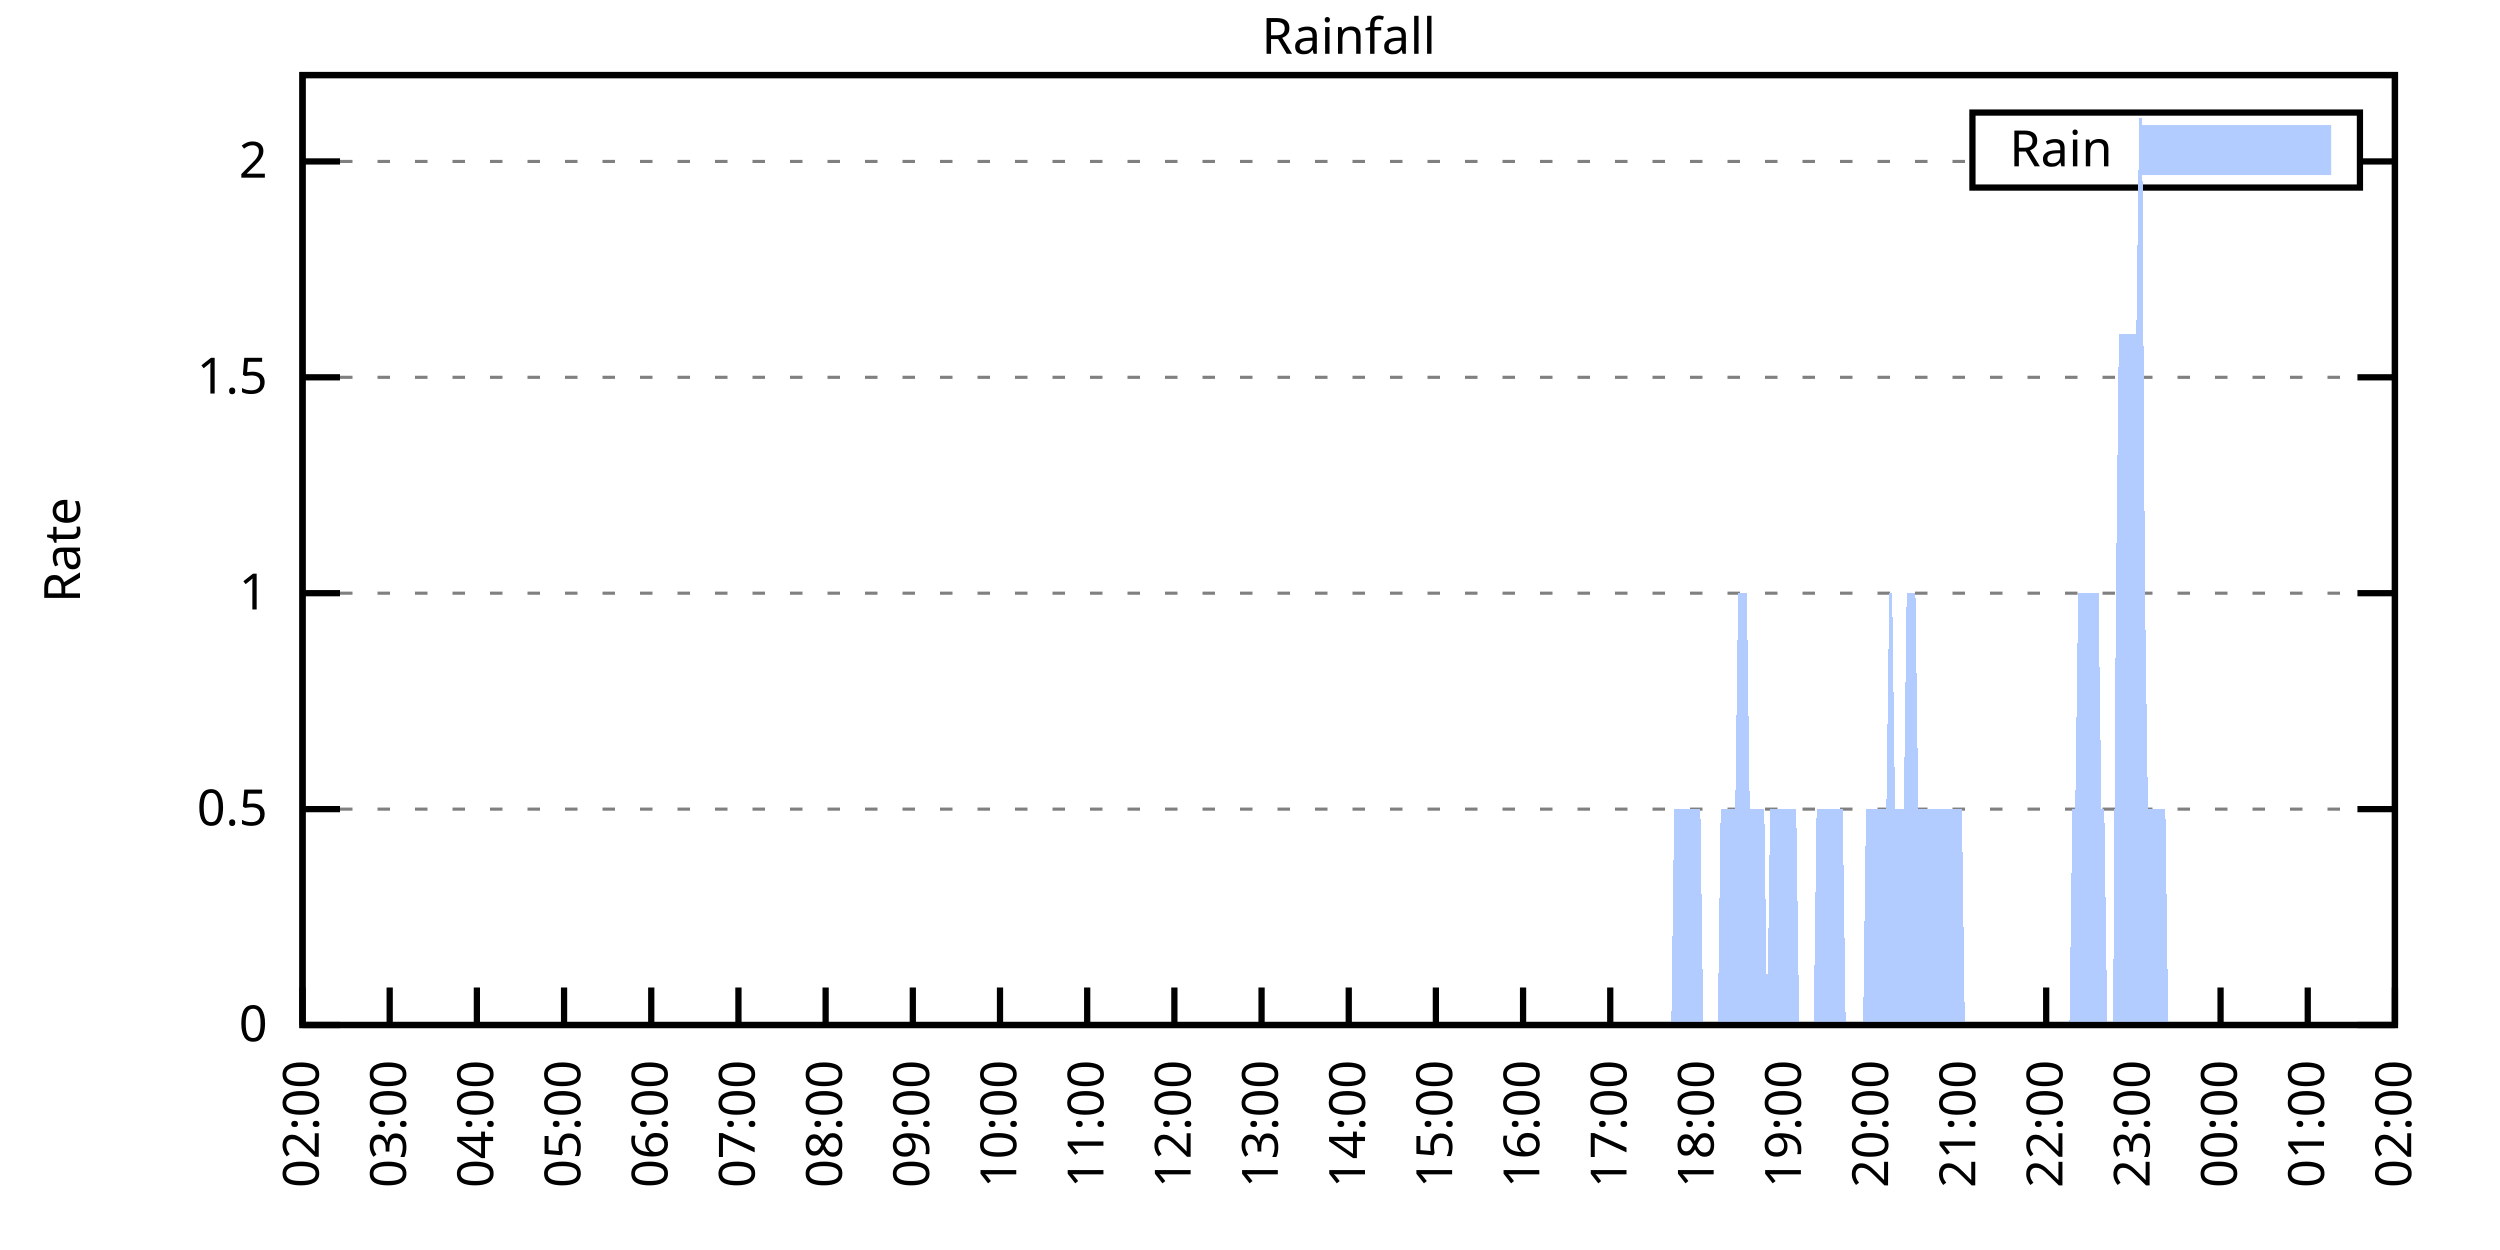
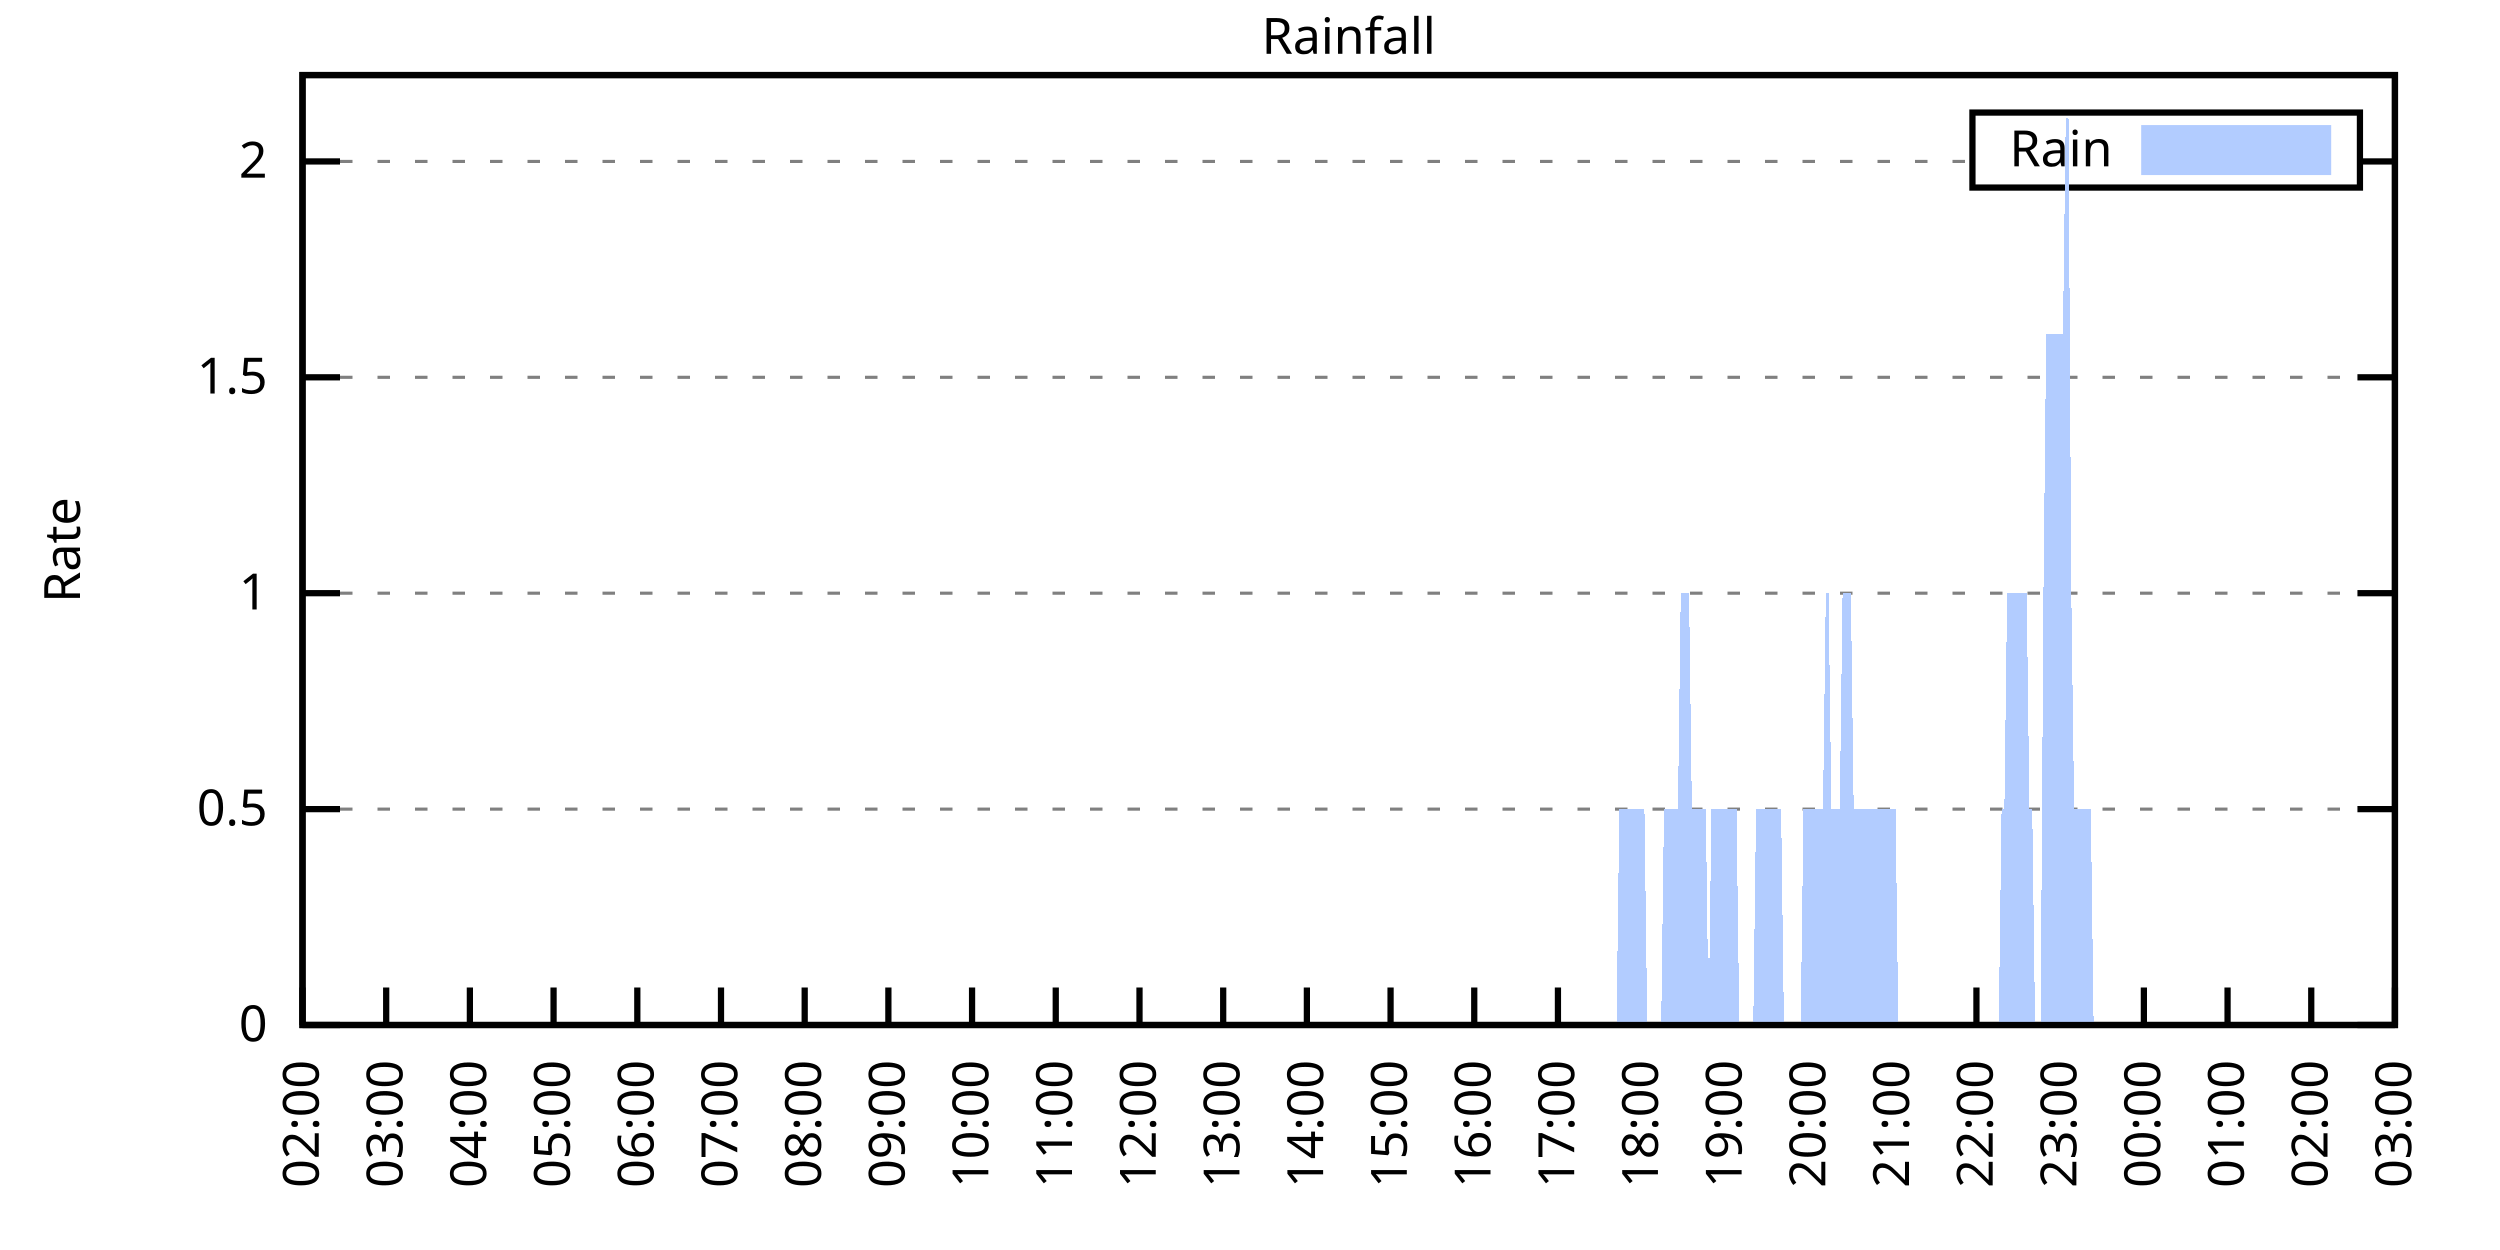
<svg xmlns="http://www.w3.org/2000/svg" xmlns:xlink="http://www.w3.org/1999/xlink" width="400" height="200" viewBox="0 0 400 200">
  <g id="gnuplot_canvas">
    <rect x="0" y="0" width="400" height="200" fill="none" />
    <defs>
      <circle id="gpDot" r="0.5" stroke-width="0.5" stroke="currentColor" />
      <path id="gpPt0" stroke-width="0.333" stroke="currentColor" d="M-1,0 h2 M0,-1 v2" />
      <path id="gpPt1" stroke-width="0.333" stroke="currentColor" d="M-1,-1 L1,1 M1,-1 L-1,1" />
      <path id="gpPt2" stroke-width="0.333" stroke="currentColor" d="M-1,0 L1,0 M0,-1 L0,1 M-1,-1 L1,1 M-1,1 L1,-1" />
      <rect id="gpPt3" stroke-width="0.333" stroke="currentColor" x="-1" y="-1" width="2" height="2" />
      <rect id="gpPt4" stroke-width="0.333" stroke="currentColor" fill="currentColor" x="-1" y="-1" width="2" height="2" />
      <circle id="gpPt5" stroke-width="0.333" stroke="currentColor" cx="0" cy="0" r="1" />
      <use xlink:href="#gpPt5" id="gpPt6" fill="currentColor" stroke="none" />
      <path id="gpPt7" stroke-width="0.333" stroke="currentColor" d="M0,-1.33 L-1.33,0.67 L1.33,0.67 z" />
      <use xlink:href="#gpPt7" id="gpPt8" fill="currentColor" stroke="none" />
      <use xlink:href="#gpPt7" id="gpPt9" stroke="currentColor" transform="rotate(180)" />
      <use xlink:href="#gpPt9" id="gpPt10" fill="currentColor" stroke="none" />
      <use xlink:href="#gpPt3" id="gpPt11" stroke="currentColor" transform="rotate(45)" />
      <use xlink:href="#gpPt11" id="gpPt12" fill="currentColor" stroke="none" />
      <path id="gpPt13" stroke-width="0.333" stroke="currentColor" d="M0,1.330 L1.265,0.411 L0.782,-1.067 L-0.782,-1.076 L-1.265,0.411 z" />
      <use xlink:href="#gpPt13" id="gpPt14" fill="currentColor" stroke="none" />
      <filter id="textbox" filterUnits="objectBoundingBox" x="0" y="0" height="1" width="1">
        <feFlood flood-color="white" flood-opacity="1" result="bgnd" />
        <feComposite in="SourceGraphic" in2="bgnd" operator="atop" />
      </filter>
      <filter id="greybox" filterUnits="objectBoundingBox" x="0" y="0" height="1" width="1">
        <feFlood flood-color="lightgrey" flood-opacity="1" result="grey" />
        <feComposite in="SourceGraphic" in2="grey" operator="atop" />
      </filter>
    </defs>
    <g fill="none" color="white" stroke="currentColor" stroke-width="1.00" stroke-linecap="butt" stroke-linejoin="miter">
</g>
    <g fill="none" color="black" stroke="currentColor" stroke-width="1.00" stroke-linecap="butt" stroke-linejoin="miter">
      <g stroke="none" shape-rendering="crispEdges">
        <polygon fill="rgb(255, 255, 255)" points="48.40,164.00 383.18,164.00 383.18,12.02 48.40,12.02 " />
      </g>
    </g>
    <g fill="none" color="black" stroke="currentColor" stroke-width="1.00" stroke-linecap="butt" stroke-linejoin="miter">
</g>
    <g fill="none" color="black" stroke="black" stroke-width="0.50" stroke-linecap="butt" stroke-linejoin="miter">
</g>
    <g fill="none" color="gray" stroke="currentColor" stroke-width="0.50" stroke-linecap="butt" stroke-linejoin="miter">
      <path stroke="gray" stroke-dasharray="2,4" class="gridline" d="M48.40,164.00 L383.19,164.00  " />
    </g>
    <g fill="none" color="gray" stroke="gray" stroke-width="1.00" stroke-linecap="butt" stroke-linejoin="miter">
</g>
    <g fill="none" color="black" stroke="currentColor" stroke-width="1.00" stroke-linecap="butt" stroke-linejoin="miter">
      <path stroke="black" d="M48.40,164.00 L54.40,164.00 M383.19,164.00 L377.19,164.00  " />
      <g transform="translate(42.80,166.60)" stroke="none" fill="black" font-family="Sans" font-size="8.00" text-anchor="end">
        <text>
          <tspan font-family="Sans"> 0</tspan>
        </text>
      </g>
    </g>
    <g fill="none" color="black" stroke="currentColor" stroke-width="1.00" stroke-linecap="butt" stroke-linejoin="miter">
</g>
    <g fill="none" color="black" stroke="black" stroke-width="0.50" stroke-linecap="butt" stroke-linejoin="miter">
</g>
    <g fill="none" color="gray" stroke="currentColor" stroke-width="0.50" stroke-linecap="butt" stroke-linejoin="miter">
      <path stroke="gray" stroke-dasharray="2,4" class="gridline" d="M48.40,129.46 L383.19,129.46  " />
    </g>
    <g fill="none" color="gray" stroke="gray" stroke-width="1.00" stroke-linecap="butt" stroke-linejoin="miter">
</g>
    <g fill="none" color="black" stroke="currentColor" stroke-width="1.00" stroke-linecap="butt" stroke-linejoin="miter">
      <path stroke="black" d="M48.40,129.46 L54.40,129.46 M383.19,129.46 L377.19,129.46  " />
      <g transform="translate(42.80,132.06)" stroke="none" fill="black" font-family="Sans" font-size="8.00" text-anchor="end">
        <text>
          <tspan font-family="Sans"> 0.5</tspan>
        </text>
      </g>
    </g>
    <g fill="none" color="black" stroke="currentColor" stroke-width="1.00" stroke-linecap="butt" stroke-linejoin="miter">
</g>
    <g fill="none" color="black" stroke="black" stroke-width="0.50" stroke-linecap="butt" stroke-linejoin="miter">
</g>
    <g fill="none" color="gray" stroke="currentColor" stroke-width="0.50" stroke-linecap="butt" stroke-linejoin="miter">
      <path stroke="gray" stroke-dasharray="2,4" class="gridline" d="M48.40,94.91 L383.19,94.91  " />
    </g>
    <g fill="none" color="gray" stroke="gray" stroke-width="1.00" stroke-linecap="butt" stroke-linejoin="miter">
</g>
    <g fill="none" color="black" stroke="currentColor" stroke-width="1.00" stroke-linecap="butt" stroke-linejoin="miter">
      <path stroke="black" d="M48.40,94.91 L54.40,94.91 M383.19,94.91 L377.19,94.91  " />
      <g transform="translate(42.80,97.51)" stroke="none" fill="black" font-family="Sans" font-size="8.00" text-anchor="end">
        <text>
          <tspan font-family="Sans"> 1</tspan>
        </text>
      </g>
    </g>
    <g fill="none" color="black" stroke="currentColor" stroke-width="1.00" stroke-linecap="butt" stroke-linejoin="miter">
</g>
    <g fill="none" color="black" stroke="black" stroke-width="0.50" stroke-linecap="butt" stroke-linejoin="miter">
</g>
    <g fill="none" color="gray" stroke="currentColor" stroke-width="0.50" stroke-linecap="butt" stroke-linejoin="miter">
      <path stroke="gray" stroke-dasharray="2,4" class="gridline" d="M48.40,60.37 L383.19,60.37  " />
    </g>
    <g fill="none" color="gray" stroke="gray" stroke-width="1.00" stroke-linecap="butt" stroke-linejoin="miter">
</g>
    <g fill="none" color="black" stroke="currentColor" stroke-width="1.00" stroke-linecap="butt" stroke-linejoin="miter">
      <path stroke="black" d="M48.40,60.37 L54.40,60.37 M383.19,60.37 L377.19,60.37  " />
      <g transform="translate(42.80,62.97)" stroke="none" fill="black" font-family="Sans" font-size="8.00" text-anchor="end">
        <text>
          <tspan font-family="Sans"> 1.5</tspan>
        </text>
      </g>
    </g>
    <g fill="none" color="black" stroke="currentColor" stroke-width="1.00" stroke-linecap="butt" stroke-linejoin="miter">
</g>
    <g fill="none" color="black" stroke="black" stroke-width="0.50" stroke-linecap="butt" stroke-linejoin="miter">
</g>
    <g fill="none" color="gray" stroke="currentColor" stroke-width="0.50" stroke-linecap="butt" stroke-linejoin="miter">
      <path stroke="gray" stroke-dasharray="2,4" class="gridline" d="M48.40,25.83 L315.59,25.83 M377.59,25.83 L383.19,25.83  " />
    </g>
    <g fill="none" color="gray" stroke="gray" stroke-width="1.00" stroke-linecap="butt" stroke-linejoin="miter">
</g>
    <g fill="none" color="black" stroke="currentColor" stroke-width="1.00" stroke-linecap="butt" stroke-linejoin="miter">
      <path stroke="black" d="M48.40,25.83 L54.40,25.83 M383.19,25.83 L377.19,25.83  " />
      <g transform="translate(42.80,28.43)" stroke="none" fill="black" font-family="Sans" font-size="8.00" text-anchor="end">
        <text>
          <tspan font-family="Sans"> 2</tspan>
        </text>
      </g>
    </g>
    <g fill="none" color="black" stroke="currentColor" stroke-width="1.00" stroke-linecap="butt" stroke-linejoin="miter">
      <path stroke="black" d="M48.40,164.00 L48.40,158.00  " />
      <g transform="translate(51.00,169.60) rotate(270.00)" stroke="none" fill="black" font-family="Sans" font-size="8.00" text-anchor="end">
        <text>
          <tspan font-family="Sans">02:00</tspan>
        </text>
      </g>
    </g>
    <g fill="none" color="black" stroke="currentColor" stroke-width="1.00" stroke-linecap="butt" stroke-linejoin="miter">
-       <path stroke="black" d="M62.35,164.00 L62.35,158.00  " />
-       <g transform="translate(64.95,169.60) rotate(270.00)" stroke="none" fill="black" font-family="Sans" font-size="8.00" text-anchor="end">
+       <path stroke="black" d="M61.79,164.00 L61.79,158.00  " />
+       <g transform="translate(64.39,169.60) rotate(270.00)" stroke="none" fill="black" font-family="Sans" font-size="8.00" text-anchor="end">
        <text>
          <tspan font-family="Sans">03:00</tspan>
        </text>
      </g>
    </g>
    <g fill="none" color="black" stroke="currentColor" stroke-width="1.00" stroke-linecap="butt" stroke-linejoin="miter">
-       <path stroke="black" d="M76.30,164.00 L76.30,158.00  " />
-       <g transform="translate(78.90,169.60) rotate(270.00)" stroke="none" fill="black" font-family="Sans" font-size="8.00" text-anchor="end">
+       <path stroke="black" d="M75.18,164.00 L75.18,158.00  " />
+       <g transform="translate(77.78,169.60) rotate(270.00)" stroke="none" fill="black" font-family="Sans" font-size="8.00" text-anchor="end">
        <text>
          <tspan font-family="Sans">04:00</tspan>
        </text>
      </g>
    </g>
    <g fill="none" color="black" stroke="currentColor" stroke-width="1.00" stroke-linecap="butt" stroke-linejoin="miter">
-       <path stroke="black" d="M90.25,164.00 L90.25,158.00  " />
-       <g transform="translate(92.85,169.60) rotate(270.00)" stroke="none" fill="black" font-family="Sans" font-size="8.00" text-anchor="end">
+       <path stroke="black" d="M88.57,164.00 L88.57,158.00  " />
+       <g transform="translate(91.17,169.60) rotate(270.00)" stroke="none" fill="black" font-family="Sans" font-size="8.00" text-anchor="end">
        <text>
          <tspan font-family="Sans">05:00</tspan>
        </text>
      </g>
    </g>
    <g fill="none" color="black" stroke="currentColor" stroke-width="1.00" stroke-linecap="butt" stroke-linejoin="miter">
-       <path stroke="black" d="M104.20,164.00 L104.20,158.00  " />
-       <g transform="translate(106.80,169.60) rotate(270.00)" stroke="none" fill="black" font-family="Sans" font-size="8.00" text-anchor="end">
+       <path stroke="black" d="M101.97,164.00 L101.97,158.00  " />
+       <g transform="translate(104.57,169.60) rotate(270.00)" stroke="none" fill="black" font-family="Sans" font-size="8.00" text-anchor="end">
        <text>
          <tspan font-family="Sans">06:00</tspan>
        </text>
      </g>
    </g>
    <g fill="none" color="black" stroke="currentColor" stroke-width="1.00" stroke-linecap="butt" stroke-linejoin="miter">
-       <path stroke="black" d="M118.15,164.00 L118.15,158.00  " />
-       <g transform="translate(120.75,169.60) rotate(270.00)" stroke="none" fill="black" font-family="Sans" font-size="8.00" text-anchor="end">
+       <path stroke="black" d="M115.36,164.00 L115.36,158.00  " />
+       <g transform="translate(117.96,169.60) rotate(270.00)" stroke="none" fill="black" font-family="Sans" font-size="8.00" text-anchor="end">
        <text>
          <tspan font-family="Sans">07:00</tspan>
        </text>
      </g>
    </g>
    <g fill="none" color="black" stroke="currentColor" stroke-width="1.00" stroke-linecap="butt" stroke-linejoin="miter">
-       <path stroke="black" d="M132.10,164.00 L132.10,158.00  " />
-       <g transform="translate(134.70,169.60) rotate(270.00)" stroke="none" fill="black" font-family="Sans" font-size="8.00" text-anchor="end">
+       <path stroke="black" d="M128.75,164.00 L128.75,158.00  " />
+       <g transform="translate(131.35,169.60) rotate(270.00)" stroke="none" fill="black" font-family="Sans" font-size="8.00" text-anchor="end">
        <text>
          <tspan font-family="Sans">08:00</tspan>
        </text>
      </g>
    </g>
    <g fill="none" color="black" stroke="currentColor" stroke-width="1.00" stroke-linecap="butt" stroke-linejoin="miter">
-       <path stroke="black" d="M146.05,164.00 L146.05,158.00  " />
-       <g transform="translate(148.65,169.60) rotate(270.00)" stroke="none" fill="black" font-family="Sans" font-size="8.00" text-anchor="end">
+       <path stroke="black" d="M142.14,164.00 L142.14,158.00  " />
+       <g transform="translate(144.74,169.60) rotate(270.00)" stroke="none" fill="black" font-family="Sans" font-size="8.00" text-anchor="end">
        <text>
          <tspan font-family="Sans">09:00</tspan>
        </text>
      </g>
    </g>
    <g fill="none" color="black" stroke="currentColor" stroke-width="1.00" stroke-linecap="butt" stroke-linejoin="miter">
-       <path stroke="black" d="M160.00,164.00 L160.00,158.00  " />
-       <g transform="translate(162.60,169.60) rotate(270.00)" stroke="none" fill="black" font-family="Sans" font-size="8.00" text-anchor="end">
+       <path stroke="black" d="M155.53,164.00 L155.53,158.00  " />
+       <g transform="translate(158.13,169.60) rotate(270.00)" stroke="none" fill="black" font-family="Sans" font-size="8.00" text-anchor="end">
        <text>
          <tspan font-family="Sans">10:00</tspan>
        </text>
      </g>
    </g>
    <g fill="none" color="black" stroke="currentColor" stroke-width="1.00" stroke-linecap="butt" stroke-linejoin="miter">
-       <path stroke="black" d="M173.95,164.00 L173.95,158.00  " />
-       <g transform="translate(176.55,169.60) rotate(270.00)" stroke="none" fill="black" font-family="Sans" font-size="8.00" text-anchor="end">
+       <path stroke="black" d="M168.92,164.00 L168.92,158.00  " />
+       <g transform="translate(171.52,169.60) rotate(270.00)" stroke="none" fill="black" font-family="Sans" font-size="8.00" text-anchor="end">
        <text>
          <tspan font-family="Sans">11:00</tspan>
        </text>
      </g>
    </g>
    <g fill="none" color="black" stroke="currentColor" stroke-width="1.00" stroke-linecap="butt" stroke-linejoin="miter">
-       <path stroke="black" d="M187.90,164.00 L187.90,158.00  " />
-       <g transform="translate(190.50,169.60) rotate(270.00)" stroke="none" fill="black" font-family="Sans" font-size="8.00" text-anchor="end">
+       <path stroke="black" d="M182.32,164.00 L182.32,158.00  " />
+       <g transform="translate(184.92,169.60) rotate(270.00)" stroke="none" fill="black" font-family="Sans" font-size="8.00" text-anchor="end">
        <text>
          <tspan font-family="Sans">12:00</tspan>
        </text>
      </g>
    </g>
    <g fill="none" color="black" stroke="currentColor" stroke-width="1.00" stroke-linecap="butt" stroke-linejoin="miter">
-       <path stroke="black" d="M201.85,164.00 L201.85,158.00  " />
-       <g transform="translate(204.45,169.60) rotate(270.00)" stroke="none" fill="black" font-family="Sans" font-size="8.00" text-anchor="end">
+       <path stroke="black" d="M195.71,164.00 L195.71,158.00  " />
+       <g transform="translate(198.31,169.60) rotate(270.00)" stroke="none" fill="black" font-family="Sans" font-size="8.00" text-anchor="end">
        <text>
          <tspan font-family="Sans">13:00</tspan>
        </text>
      </g>
    </g>
    <g fill="none" color="black" stroke="currentColor" stroke-width="1.00" stroke-linecap="butt" stroke-linejoin="miter">
-       <path stroke="black" d="M215.80,164.00 L215.80,158.00  " />
-       <g transform="translate(218.40,169.60) rotate(270.00)" stroke="none" fill="black" font-family="Sans" font-size="8.00" text-anchor="end">
+       <path stroke="black" d="M209.10,164.00 L209.10,158.00  " />
+       <g transform="translate(211.70,169.60) rotate(270.00)" stroke="none" fill="black" font-family="Sans" font-size="8.00" text-anchor="end">
        <text>
          <tspan font-family="Sans">14:00</tspan>
        </text>
      </g>
    </g>
    <g fill="none" color="black" stroke="currentColor" stroke-width="1.00" stroke-linecap="butt" stroke-linejoin="miter">
-       <path stroke="black" d="M229.74,164.00 L229.74,158.00  " />
-       <g transform="translate(232.34,169.60) rotate(270.00)" stroke="none" fill="black" font-family="Sans" font-size="8.00" text-anchor="end">
+       <path stroke="black" d="M222.49,164.00 L222.49,158.00  " />
+       <g transform="translate(225.09,169.60) rotate(270.00)" stroke="none" fill="black" font-family="Sans" font-size="8.00" text-anchor="end">
        <text>
          <tspan font-family="Sans">15:00</tspan>
        </text>
      </g>
    </g>
    <g fill="none" color="black" stroke="currentColor" stroke-width="1.00" stroke-linecap="butt" stroke-linejoin="miter">
-       <path stroke="black" d="M243.69,164.00 L243.69,158.00  " />
-       <g transform="translate(246.29,169.60) rotate(270.00)" stroke="none" fill="black" font-family="Sans" font-size="8.00" text-anchor="end">
+       <path stroke="black" d="M235.88,164.00 L235.88,158.00  " />
+       <g transform="translate(238.48,169.60) rotate(270.00)" stroke="none" fill="black" font-family="Sans" font-size="8.00" text-anchor="end">
        <text>
          <tspan font-family="Sans">16:00</tspan>
        </text>
      </g>
    </g>
    <g fill="none" color="black" stroke="currentColor" stroke-width="1.00" stroke-linecap="butt" stroke-linejoin="miter">
-       <path stroke="black" d="M257.64,164.00 L257.64,158.00  " />
-       <g transform="translate(260.24,169.60) rotate(270.00)" stroke="none" fill="black" font-family="Sans" font-size="8.00" text-anchor="end">
+       <path stroke="black" d="M249.27,164.00 L249.27,158.00  " />
+       <g transform="translate(251.87,169.60) rotate(270.00)" stroke="none" fill="black" font-family="Sans" font-size="8.00" text-anchor="end">
        <text>
          <tspan font-family="Sans">17:00</tspan>
        </text>
      </g>
    </g>
    <g fill="none" color="black" stroke="currentColor" stroke-width="1.00" stroke-linecap="butt" stroke-linejoin="miter">
-       <path stroke="black" d="M271.59,164.00 L271.59,158.00  " />
-       <g transform="translate(274.19,169.60) rotate(270.00)" stroke="none" fill="black" font-family="Sans" font-size="8.00" text-anchor="end">
+       <path stroke="black" d="M262.67,164.00 L262.67,158.00  " />
+       <g transform="translate(265.27,169.60) rotate(270.00)" stroke="none" fill="black" font-family="Sans" font-size="8.00" text-anchor="end">
        <text>
          <tspan font-family="Sans">18:00</tspan>
        </text>
      </g>
    </g>
    <g fill="none" color="black" stroke="currentColor" stroke-width="1.00" stroke-linecap="butt" stroke-linejoin="miter">
-       <path stroke="black" d="M285.54,164.00 L285.54,158.00  " />
-       <g transform="translate(288.14,169.60) rotate(270.00)" stroke="none" fill="black" font-family="Sans" font-size="8.00" text-anchor="end">
+       <path stroke="black" d="M276.06,164.00 L276.06,158.00  " />
+       <g transform="translate(278.66,169.60) rotate(270.00)" stroke="none" fill="black" font-family="Sans" font-size="8.00" text-anchor="end">
        <text>
          <tspan font-family="Sans">19:00</tspan>
        </text>
      </g>
    </g>
    <g fill="none" color="black" stroke="currentColor" stroke-width="1.00" stroke-linecap="butt" stroke-linejoin="miter">
-       <path stroke="black" d="M299.49,164.00 L299.49,158.00  " />
-       <g transform="translate(302.09,169.60) rotate(270.00)" stroke="none" fill="black" font-family="Sans" font-size="8.00" text-anchor="end">
+       <path stroke="black" d="M289.45,164.00 L289.45,158.00  " />
+       <g transform="translate(292.05,169.60) rotate(270.00)" stroke="none" fill="black" font-family="Sans" font-size="8.00" text-anchor="end">
        <text>
          <tspan font-family="Sans">20:00</tspan>
        </text>
      </g>
    </g>
    <g fill="none" color="black" stroke="currentColor" stroke-width="1.00" stroke-linecap="butt" stroke-linejoin="miter">
-       <path stroke="black" d="M313.44,164.00 L313.44,158.00  " />
-       <g transform="translate(316.04,169.60) rotate(270.00)" stroke="none" fill="black" font-family="Sans" font-size="8.00" text-anchor="end">
+       <path stroke="black" d="M302.84,164.00 L302.84,158.00  " />
+       <g transform="translate(305.44,169.60) rotate(270.00)" stroke="none" fill="black" font-family="Sans" font-size="8.00" text-anchor="end">
        <text>
          <tspan font-family="Sans">21:00</tspan>
        </text>
      </g>
    </g>
    <g fill="none" color="black" stroke="currentColor" stroke-width="1.00" stroke-linecap="butt" stroke-linejoin="miter">
-       <path stroke="black" d="M327.39,164.00 L327.39,158.00  " />
-       <g transform="translate(329.99,169.60) rotate(270.00)" stroke="none" fill="black" font-family="Sans" font-size="8.00" text-anchor="end">
+       <path stroke="black" d="M316.23,164.00 L316.23,158.00  " />
+       <g transform="translate(318.83,169.60) rotate(270.00)" stroke="none" fill="black" font-family="Sans" font-size="8.00" text-anchor="end">
        <text>
          <tspan font-family="Sans">22:00</tspan>
        </text>
      </g>
    </g>
    <g fill="none" color="black" stroke="currentColor" stroke-width="1.00" stroke-linecap="butt" stroke-linejoin="miter">
-       <path stroke="black" d="M341.34,164.00 L341.34,158.00  " />
-       <g transform="translate(343.94,169.60) rotate(270.00)" stroke="none" fill="black" font-family="Sans" font-size="8.00" text-anchor="end">
+       <path stroke="black" d="M329.62,164.00 L329.62,158.00  " />
+       <g transform="translate(332.22,169.60) rotate(270.00)" stroke="none" fill="black" font-family="Sans" font-size="8.00" text-anchor="end">
        <text>
          <tspan font-family="Sans">23:00</tspan>
        </text>
      </g>
    </g>
    <g fill="none" color="black" stroke="currentColor" stroke-width="1.00" stroke-linecap="butt" stroke-linejoin="miter">
-       <path stroke="black" d="M355.29,164.00 L355.29,158.00  " />
-       <g transform="translate(357.89,169.60) rotate(270.00)" stroke="none" fill="black" font-family="Sans" font-size="8.00" text-anchor="end">
+       <path stroke="black" d="M343.02,164.00 L343.02,158.00  " />
+       <g transform="translate(345.62,169.60) rotate(270.00)" stroke="none" fill="black" font-family="Sans" font-size="8.00" text-anchor="end">
        <text>
          <tspan font-family="Sans">00:00</tspan>
        </text>
      </g>
    </g>
    <g fill="none" color="black" stroke="currentColor" stroke-width="1.00" stroke-linecap="butt" stroke-linejoin="miter">
-       <path stroke="black" d="M369.24,164.00 L369.24,158.00  " />
-       <g transform="translate(371.84,169.60) rotate(270.00)" stroke="none" fill="black" font-family="Sans" font-size="8.00" text-anchor="end">
+       <path stroke="black" d="M356.41,164.00 L356.41,158.00  " />
+       <g transform="translate(359.01,169.60) rotate(270.00)" stroke="none" fill="black" font-family="Sans" font-size="8.00" text-anchor="end">
        <text>
          <tspan font-family="Sans">01:00</tspan>
+         </text>
+       </g>
+     </g>
+     <g fill="none" color="black" stroke="currentColor" stroke-width="1.00" stroke-linecap="butt" stroke-linejoin="miter">
+       <path stroke="black" d="M369.80,164.00 L369.80,158.00  " />
+       <g transform="translate(372.40,169.60) rotate(270.00)" stroke="none" fill="black" font-family="Sans" font-size="8.00" text-anchor="end">
+         <text>
+           <tspan font-family="Sans">02:00</tspan>
        </text>
      </g>
    </g>
    <g fill="none" color="black" stroke="currentColor" stroke-width="1.00" stroke-linecap="butt" stroke-linejoin="miter">
      <path stroke="black" d="M383.19,164.00 L383.19,158.00  " />
      <g transform="translate(385.79,169.60) rotate(270.00)" stroke="none" fill="black" font-family="Sans" font-size="8.00" text-anchor="end">
        <text>
-           <tspan font-family="Sans">02:00</tspan>
+           <tspan font-family="Sans">03:00</tspan>
        </text>
      </g>
    </g>
    <g fill="none" color="black" stroke="currentColor" stroke-width="1.00" stroke-linecap="butt" stroke-linejoin="miter">
</g>
    <g fill="none" color="black" stroke="currentColor" stroke-width="1.00" stroke-linecap="butt" stroke-linejoin="miter">
      <path stroke="black" d="M48.40,12.01 L48.40,164.00 L383.19,164.00 L383.19,12.01 L48.40,12.01 Z  " />
    </g>
    <g fill="none" color="black" stroke="currentColor" stroke-width="1.00" stroke-linecap="butt" stroke-linejoin="miter">
</g>
    <g fill="none" color="black" stroke="currentColor" stroke-width="1.00" stroke-linecap="butt" stroke-linejoin="miter">
      <path stroke="black" d="M315.59,30.01 L315.59,18.01 L377.59,18.01 L377.59,30.01 L315.59,30.01 Z  " />
    </g>
    <g id="Rainfall_plot_1">
      <g fill="none" color="white" stroke="black" stroke-width="2.00" stroke-linecap="butt" stroke-linejoin="miter">
</g>
      <g fill="none" color="black" stroke="currentColor" stroke-width="2.00" stroke-linecap="butt" stroke-linejoin="miter">
        <g transform="translate(337.99,26.61)" stroke="none" fill="black" font-family="Sans" font-size="8.00" text-anchor="end">
          <text>
            <tspan font-family="Sans">Rain</tspan>
          </text>
        </g>
      </g>
      <g fill="none" color="black" stroke="currentColor" stroke-width="2.00" stroke-linecap="butt" stroke-linejoin="miter">
        <g stroke="none" shape-rendering="crispEdges">
          <polygon fill="rgb(178, 204, 255)" points="343.59,27.01 371.99,27.01 371.99,21.01 343.59,21.01 " />
        </g>
        <path stroke="rgb(178, 204, 255)" d="M343.59,27.01 L371.99,27.01 L371.99,21.01 L343.59,21.01 L343.59,27.01 Z  " />
      </g>
      <g fill="none" color="black" stroke="currentColor" stroke-width="2.00" stroke-linecap="butt" stroke-linejoin="miter">
        <g stroke="none" shape-rendering="crispEdges">
-           <polygon fill="rgb(178, 204, 255)" points="48.86,164.00 49.33,164.00 49.79,164.00 50.26,164.00 50.72,164.00 51.19,164.00 51.65,164.00 52.12,164.00 52.58,164.00 53.05,164.00 53.51,164.00 53.98,164.00 54.44,164.00 54.91,164.00 55.37,164.00 55.84,164.00 56.30,164.00 56.77,164.00 57.23,164.00 57.70,164.00 58.16,164.00 58.63,164.00 59.09,164.00 59.56,164.00 60.02,164.00 60.49,164.00 60.95,164.00 61.42,164.00 61.88,164.00 62.35,164.00 62.81,164.00 63.28,164.00 63.74,164.00 64.21,164.00 64.67,164.00 65.14,164.00 65.60,164.00 66.07,164.00 66.53,164.00 67.00,164.00 67.46,164.00 67.93,164.00 68.39,164.00 68.86,164.00 69.32,164.00 69.79,164.00 70.25,164.00 70.72,164.00 71.18,164.00 71.65,164.00 72.11,164.00 72.58,164.00 73.04,164.00 73.51,164.00 73.97,164.00 74.44,164.00 74.90,164.00 75.37,164.00 75.83,164.00 76.30,164.00 76.76,164.00 77.23,164.00 77.69,164.00 78.16,164.00 78.62,164.00 79.09,164.00 79.55,164.00 80.02,164.00 80.48,164.00 80.95,164.00 81.41,164.00 81.88,164.00 82.34,164.00 82.81,164.00 83.27,164.00 83.74,164.00 84.20,164.00 84.67,164.00 85.13,164.00 85.60,164.00 86.06,164.00 86.53,164.00 86.99,164.00 87.46,164.00 87.92,164.00 88.39,164.00 88.85,164.00 89.32,164.00 89.78,164.00 90.25,164.00 90.71,164.00 91.18,164.00 91.64,164.00 92.11,164.00 92.57,164.00 93.04,164.00 93.50,164.00 93.97,164.00 94.43,164.00 94.90,164.00 95.36,164.00 95.83,164.00 96.29,164.00 96.76,164.00 97.22,164.00 97.69,164.00 98.15,164.00 98.62,164.00 99.08,164.00 99.55,164.00 100.01,164.00 100.48,164.00 100.94,164.00 101.41,164.00 101.87,164.00 102.34,164.00 102.80,164.00 103.27,164.00 103.73,164.00 104.20,164.00 104.66,164.00 105.13,164.00 105.59,164.00 106.06,164.00 106.52,164.00 106.99,164.00 107.45,164.00 107.92,164.00 108.38,164.00 108.85,164.00 109.31,164.00 109.78,164.00 110.24,164.00 110.71,164.00 111.17,164.00 111.64,164.00 112.10,164.00 112.57,164.00 113.03,164.00 113.50,164.00 113.96,164.00 114.43,164.00 114.89,164.00 115.36,164.00 115.82,164.00 116.29,164.00 116.75,164.00 117.22,164.00 117.68,164.00 118.15,164.00 118.61,164.00 119.08,164.00 119.54,164.00 120.01,164.00 120.47,164.00 120.94,164.00 121.40,164.00 121.87,164.00 122.33,164.00 122.80,164.00 123.26,164.00 123.73,164.00 124.19,164.00 124.66,164.00 125.12,164.00 125.59,164.00 126.05,164.00 126.52,164.00 126.98,164.00 127.45,164.00 127.91,164.00 128.38,164.00 128.84,164.00 129.31,164.00 129.77,164.00 130.24,164.00 130.70,164.00 131.17,164.00 131.63,164.00 132.10,164.00 132.56,164.00 133.03,164.00 133.49,164.00 133.96,164.00 134.42,164.00 134.89,164.00 135.35,164.00 135.82,164.00 136.28,164.00 136.75,164.00 137.21,164.00 137.68,164.00 138.14,164.00 138.61,164.00 139.07,164.00 139.54,164.00 140.00,164.00 140.47,164.00 140.93,164.00 141.40,164.00 141.86,164.00 142.33,164.00 142.79,164.00 143.26,164.00 143.72,164.00 144.19,164.00 144.65,164.00 145.12,164.00 145.58,164.00 146.05,164.00 146.51,164.00 146.98,164.00 147.44,164.00 147.91,164.00 148.37,164.00 148.84,164.00 149.30,164.00 149.77,164.00 150.23,164.00 150.70,164.00 151.16,164.00 151.63,164.00 152.09,164.00 152.56,164.00 153.02,164.00 153.49,164.00 153.95,164.00 154.42,164.00 154.88,164.00 155.35,164.00 155.81,164.00 156.28,164.00 156.74,164.00 157.21,164.00 157.67,164.00 158.14,164.00 158.60,164.00 159.07,164.00 159.53,164.00 160.00,164.00 160.46,164.00 160.93,164.00 161.39,164.00 161.86,164.00 162.32,164.00 162.79,164.00 163.25,164.00 163.72,164.00 164.18,164.00 164.65,164.00 165.11,164.00 165.58,164.00 166.04,164.00 166.51,164.00 166.97,164.00 167.44,164.00 167.90,164.00 168.37,164.00 168.83,164.00 169.30,164.00 169.76,164.00 170.23,164.00 170.69,164.00 171.16,164.00 171.62,164.00 172.09,164.00 172.55,164.00 173.02,164.00 173.48,164.00 173.95,164.00 174.41,164.00 174.88,164.00 175.34,164.00 175.81,164.00 176.27,164.00 176.74,164.00 177.20,164.00 177.67,164.00 178.13,164.00 178.60,164.00 179.06,164.00 179.53,164.00 179.99,164.00 180.46,164.00 180.92,164.00 181.39,164.00 181.85,164.00 182.32,164.00 182.78,164.00 183.25,164.00 183.71,164.00 184.18,164.00 184.64,164.00 185.11,164.00 185.57,164.00 186.04,164.00 186.50,164.00 186.97,164.00 187.43,164.00 187.90,164.00 188.36,164.00 188.83,164.00 189.29,164.00 189.76,164.00 190.22,164.00 190.69,164.00 191.15,164.00 191.62,164.00 192.08,164.00 192.55,164.00 193.01,164.00 193.48,164.00 193.94,164.00 194.41,164.00 194.87,164.00 195.34,164.00 195.80,164.00 196.27,164.00 196.73,164.00 197.20,164.00 197.66,164.00 198.13,164.00 198.59,164.00 199.06,164.00 199.52,164.00 199.99,164.00 200.45,164.00 200.92,164.00 201.38,164.00 201.85,164.00 202.31,164.00 202.78,164.00 203.24,164.00 203.71,164.00 204.17,164.00 204.64,164.00 205.10,164.00 205.57,164.00 206.03,164.00 206.50,164.00 206.96,164.00 207.43,164.00 207.89,164.00 208.36,164.00 208.82,164.00 209.29,164.00 209.75,164.00 210.22,164.00 210.68,164.00 211.15,164.00 211.61,164.00 212.08,164.00 212.54,164.00 213.01,164.00 213.47,164.00 213.94,164.00 214.40,164.00 214.87,164.00 215.33,164.00 215.80,164.00 216.26,164.00 216.72,164.00 217.19,164.00 217.65,164.00 218.12,164.00 218.58,164.00 219.05,164.00 219.51,164.00 219.98,164.00 220.44,164.00 220.91,164.00 221.37,164.00 221.84,164.00 222.30,164.00 222.77,164.00 223.23,164.00 223.70,164.00 224.16,164.00 224.63,164.00 225.09,164.00 225.56,164.00 226.02,164.00 226.49,164.00 226.95,164.00 227.42,164.00 227.88,164.00 228.35,164.00 228.81,164.00 229.28,164.00 229.74,164.00 230.21,164.00 230.67,164.00 231.14,164.00 231.60,164.00 232.07,164.00 232.53,164.00 233.00,164.00 233.46,164.00 233.93,164.00 234.39,164.00 234.86,164.00 235.32,164.00 235.79,164.00 236.25,164.00 236.72,164.00 237.18,164.00 237.65,164.00 238.11,164.00 238.58,164.00 239.04,164.00 239.51,164.00 239.97,164.00 240.44,164.00 240.90,164.00 241.37,164.00 241.83,164.00 242.30,164.00 242.76,164.00 243.23,164.00 243.69,164.00 244.16,164.00 244.62,164.00 245.09,164.00 245.55,164.00 246.02,164.00 246.48,164.00 246.95,164.00 247.41,164.00 247.88,164.00 248.34,164.00 248.81,164.00 249.27,164.00 249.74,164.00 250.20,164.00 250.67,164.00 251.13,164.00 251.60,164.00 252.06,164.00 252.53,164.00 252.99,164.00 253.46,164.00 253.92,164.00 254.39,164.00 254.85,164.00 255.32,164.00 255.78,164.00 256.25,164.00 256.71,164.00 257.18,164.00 257.64,164.00 258.11,164.00 258.57,164.00 259.04,164.00 259.50,164.00 259.97,164.00 260.43,164.00 260.90,164.00 261.36,164.00 261.83,164.00 262.29,164.00 262.76,164.00 263.22,164.00 263.69,164.00 264.15,164.00 264.62,164.00 265.08,164.00 265.55,164.00 266.01,164.00 266.48,164.00 266.94,164.00 267.41,164.00 267.87,129.46 268.34,129.46 268.80,129.46 269.27,129.46 269.73,129.46 270.20,129.46 270.66,129.46 271.13,129.46 271.59,129.46 272.06,129.46 272.52,164.00 272.99,164.00 273.45,164.00 273.92,164.00 274.38,164.00 274.85,164.00 275.31,129.46 275.78,129.46 276.24,129.46 276.71,129.46 277.17,129.46 277.64,129.46 278.10,94.91 278.57,94.91 279.03,94.91 279.50,94.91 279.96,129.46 280.43,129.46 280.89,129.46 281.36,129.46 281.82,129.46 282.29,129.46 282.75,164.00 283.22,129.46 283.68,129.46 284.15,129.46 284.61,129.46 285.08,129.46 285.54,129.46 286.01,129.46 286.47,129.46 286.94,129.46 287.40,129.46 287.87,164.00 288.33,164.00 288.80,164.00 289.26,164.00 289.73,164.00 290.19,164.00 290.66,129.46 291.12,129.46 291.59,129.46 292.05,129.46 292.52,129.46 292.98,129.46 293.45,129.46 293.91,129.46 294.38,129.46 294.84,129.46 295.31,164.00 295.77,164.00 296.24,164.00 296.70,164.00 297.17,164.00 297.63,164.00 298.10,164.00 298.56,129.46 299.03,129.46 299.49,129.46 299.96,129.46 300.42,129.46 300.89,129.46 301.35,129.46 301.82,129.46 302.28,94.91 302.75,94.91 303.21,129.46 303.68,129.46 304.14,129.46 304.61,129.46 305.07,94.91 305.54,94.91 306.00,94.91 306.47,94.91 306.93,129.46 307.40,129.46 307.86,129.46 308.33,129.46 308.79,129.46 309.26,129.46 309.72,129.46 310.19,129.46 310.65,129.46 311.12,129.46 311.58,129.46 312.05,129.46 312.51,129.46 312.98,129.46 313.44,129.46 313.91,129.46 314.37,164.00 314.84,164.00 315.30,164.00 315.77,164.00 316.23,164.00 316.70,164.00 317.16,164.00 317.63,164.00 318.09,164.00 318.56,164.00 319.02,164.00 319.49,164.00 319.95,164.00 320.42,164.00 320.88,164.00 321.35,164.00 321.81,164.00 322.28,164.00 322.74,164.00 323.21,164.00 323.67,164.00 324.14,164.00 324.60,164.00 325.07,164.00 325.53,164.00 326.00,164.00 326.46,164.00 326.93,164.00 327.39,164.00 327.86,164.00 328.32,164.00 328.79,164.00 329.25,164.00 329.72,164.00 330.18,164.00 330.65,164.00 331.11,164.00 331.58,129.46 332.04,129.46 332.51,94.91 332.97,94.91 333.44,94.91 333.90,94.91 334.37,94.91 334.83,94.91 335.30,94.91 335.76,94.91 336.23,129.46 336.69,129.46 337.16,164.00 337.62,164.00 338.09,164.00 338.55,94.91 339.02,53.46 339.48,53.46 339.95,53.46 340.41,53.46 340.88,53.46 341.34,53.46 341.81,53.46 342.27,18.92 342.74,18.92 343.20,94.91 343.67,129.46 344.13,129.46 344.60,129.46 345.06,129.46 345.53,129.46 345.99,129.46 346.46,129.46 346.92,164.00 347.39,164.00 347.85,164.00 348.32,164.00 348.78,164.00 349.25,164.00 349.71,164.00 350.18,164.00 350.64,164.00 351.11,164.00 351.57,164.00 352.04,164.00 352.50,164.00 352.97,164.00 353.43,164.00 353.90,164.00 354.36,164.00 354.83,164.00 355.29,164.00 355.76,164.00 356.22,164.00 356.69,164.00 357.15,164.00 357.62,164.00 358.08,164.00 358.55,164.00 359.01,164.00 359.48,164.00 359.94,164.00 360.41,164.00 360.87,164.00 361.34,164.00 361.80,164.00 362.27,164.00 362.73,164.00 363.20,164.00 363.66,164.00 364.13,164.00 364.59,164.00 365.06,164.00 365.52,164.00 365.99,164.00 366.45,164.00 366.92,164.00 367.38,164.00 367.85,164.00 368.31,164.00 368.78,164.00 369.24,164.00 369.71,164.00 370.17,164.00 370.64,164.00 371.10,164.00 371.57,164.00 372.03,164.00 372.50,164.00 372.96,164.00 373.43,164.00 373.89,164.00 374.36,164.00 374.82,164.00 375.29,164.00 375.75,164.00 376.22,164.00 376.68,164.00 377.15,164.00 377.61,164.00 378.08,164.00 378.54,164.00 379.01,164.00 379.47,164.00 379.94,164.00 380.40,164.00 380.87,164.00 381.33,164.00 381.80,164.00 382.26,164.00 382.73,164.00 383.19,164.00 383.19,164.00 48.86,164.00 " />
+           <polygon fill="rgb(178, 204, 255)" points="51.97,164.00 52.42,164.00 52.86,164.00 53.31,164.00 53.76,164.00 54.20,164.00 54.65,164.00 55.10,164.00 55.54,164.00 55.99,164.00 56.43,164.00 56.88,164.00 57.33,164.00 57.77,164.00 58.22,164.00 58.67,164.00 59.11,164.00 59.56,164.00 60.01,164.00 60.45,164.00 60.90,164.00 61.35,164.00 61.79,164.00 62.24,164.00 62.68,164.00 63.13,164.00 63.58,164.00 64.02,164.00 64.47,164.00 64.92,164.00 65.36,164.00 65.81,164.00 66.26,164.00 66.70,164.00 67.15,164.00 67.59,164.00 68.04,164.00 68.49,164.00 68.93,164.00 69.38,164.00 69.83,164.00 70.27,164.00 70.72,164.00 71.17,164.00 71.61,164.00 72.06,164.00 72.50,164.00 72.95,164.00 73.40,164.00 73.84,164.00 74.29,164.00 74.74,164.00 75.18,164.00 75.63,164.00 76.08,164.00 76.52,164.00 76.97,164.00 77.42,164.00 77.86,164.00 78.31,164.00 78.75,164.00 79.20,164.00 79.65,164.00 80.09,164.00 80.54,164.00 80.99,164.00 81.43,164.00 81.88,164.00 82.33,164.00 82.77,164.00 83.22,164.00 83.66,164.00 84.11,164.00 84.56,164.00 85.00,164.00 85.45,164.00 85.90,164.00 86.34,164.00 86.79,164.00 87.24,164.00 87.68,164.00 88.13,164.00 88.57,164.00 89.02,164.00 89.47,164.00 89.91,164.00 90.36,164.00 90.81,164.00 91.25,164.00 91.70,164.00 92.15,164.00 92.59,164.00 93.04,164.00 93.49,164.00 93.93,164.00 94.38,164.00 94.82,164.00 95.27,164.00 95.72,164.00 96.16,164.00 96.61,164.00 97.06,164.00 97.50,164.00 97.95,164.00 98.40,164.00 98.84,164.00 99.29,164.00 99.73,164.00 100.18,164.00 100.63,164.00 101.07,164.00 101.52,164.00 101.97,164.00 102.41,164.00 102.86,164.00 103.31,164.00 103.75,164.00 104.20,164.00 104.64,164.00 105.09,164.00 105.54,164.00 105.98,164.00 106.43,164.00 106.88,164.00 107.32,164.00 107.77,164.00 108.22,164.00 108.66,164.00 109.11,164.00 109.55,164.00 110.00,164.00 110.45,164.00 110.89,164.00 111.34,164.00 111.79,164.00 112.23,164.00 112.68,164.00 113.13,164.00 113.57,164.00 114.02,164.00 114.47,164.00 114.91,164.00 115.36,164.00 115.80,164.00 116.25,164.00 116.70,164.00 117.14,164.00 117.59,164.00 118.04,164.00 118.48,164.00 118.93,164.00 119.38,164.00 119.82,164.00 120.27,164.00 120.71,164.00 121.16,164.00 121.61,164.00 122.05,164.00 122.50,164.00 122.95,164.00 123.39,164.00 123.84,164.00 124.29,164.00 124.73,164.00 125.18,164.00 125.62,164.00 126.07,164.00 126.52,164.00 126.96,164.00 127.41,164.00 127.86,164.00 128.30,164.00 128.75,164.00 129.20,164.00 129.64,164.00 130.09,164.00 130.54,164.00 130.98,164.00 131.43,164.00 131.87,164.00 132.32,164.00 132.77,164.00 133.21,164.00 133.66,164.00 134.11,164.00 134.55,164.00 135.00,164.00 135.45,164.00 135.89,164.00 136.34,164.00 136.78,164.00 137.23,164.00 137.68,164.00 138.12,164.00 138.57,164.00 139.02,164.00 139.46,164.00 139.91,164.00 140.36,164.00 140.80,164.00 141.25,164.00 141.69,164.00 142.14,164.00 142.59,164.00 143.03,164.00 143.48,164.00 143.93,164.00 144.37,164.00 144.82,164.00 145.27,164.00 145.71,164.00 146.16,164.00 146.61,164.00 147.05,164.00 147.50,164.00 147.94,164.00 148.39,164.00 148.84,164.00 149.28,164.00 149.73,164.00 150.18,164.00 150.62,164.00 151.07,164.00 151.52,164.00 151.96,164.00 152.41,164.00 152.85,164.00 153.30,164.00 153.75,164.00 154.19,164.00 154.64,164.00 155.09,164.00 155.53,164.00 155.98,164.00 156.43,164.00 156.87,164.00 157.32,164.00 157.76,164.00 158.21,164.00 158.66,164.00 159.10,164.00 159.55,164.00 160.00,164.00 160.44,164.00 160.89,164.00 161.34,164.00 161.78,164.00 162.23,164.00 162.67,164.00 163.12,164.00 163.57,164.00 164.01,164.00 164.46,164.00 164.91,164.00 165.35,164.00 165.80,164.00 166.25,164.00 166.69,164.00 167.14,164.00 167.59,164.00 168.03,164.00 168.48,164.00 168.92,164.00 169.37,164.00 169.82,164.00 170.26,164.00 170.71,164.00 171.16,164.00 171.60,164.00 172.05,164.00 172.50,164.00 172.94,164.00 173.39,164.00 173.83,164.00 174.28,164.00 174.73,164.00 175.17,164.00 175.62,164.00 176.07,164.00 176.51,164.00 176.96,164.00 177.41,164.00 177.85,164.00 178.30,164.00 178.74,164.00 179.19,164.00 179.64,164.00 180.08,164.00 180.53,164.00 180.98,164.00 181.42,164.00 181.87,164.00 182.32,164.00 182.76,164.00 183.21,164.00 183.66,164.00 184.10,164.00 184.55,164.00 184.99,164.00 185.44,164.00 185.89,164.00 186.33,164.00 186.78,164.00 187.23,164.00 187.67,164.00 188.12,164.00 188.57,164.00 189.01,164.00 189.46,164.00 189.90,164.00 190.35,164.00 190.80,164.00 191.24,164.00 191.69,164.00 192.14,164.00 192.58,164.00 193.03,164.00 193.48,164.00 193.92,164.00 194.37,164.00 194.81,164.00 195.26,164.00 195.71,164.00 196.15,164.00 196.60,164.00 197.05,164.00 197.49,164.00 197.94,164.00 198.39,164.00 198.83,164.00 199.28,164.00 199.73,164.00 200.17,164.00 200.62,164.00 201.06,164.00 201.51,164.00 201.96,164.00 202.40,164.00 202.85,164.00 203.30,164.00 203.74,164.00 204.19,164.00 204.64,164.00 205.08,164.00 205.53,164.00 205.97,164.00 206.42,164.00 206.87,164.00 207.31,164.00 207.76,164.00 208.21,164.00 208.65,164.00 209.10,164.00 209.55,164.00 209.99,164.00 210.44,164.00 210.88,164.00 211.33,164.00 211.78,164.00 212.22,164.00 212.67,164.00 213.12,164.00 213.56,164.00 214.01,164.00 214.46,164.00 214.90,164.00 215.35,164.00 215.80,164.00 216.24,164.00 216.69,164.00 217.13,164.00 217.58,164.00 218.03,164.00 218.47,164.00 218.92,164.00 219.37,164.00 219.81,164.00 220.26,164.00 220.71,164.00 221.15,164.00 221.60,164.00 222.04,164.00 222.49,164.00 222.94,164.00 223.38,164.00 223.83,164.00 224.28,164.00 224.72,164.00 225.17,164.00 225.62,164.00 226.06,164.00 226.51,164.00 226.95,164.00 227.40,164.00 227.85,164.00 228.29,164.00 228.74,164.00 229.19,164.00 229.63,164.00 230.08,164.00 230.53,164.00 230.97,164.00 231.42,164.00 231.86,164.00 232.31,164.00 232.76,164.00 233.20,164.00 233.65,164.00 234.10,164.00 234.54,164.00 234.99,164.00 235.44,164.00 235.88,164.00 236.33,164.00 236.78,164.00 237.22,164.00 237.67,164.00 238.11,164.00 238.56,164.00 239.01,164.00 239.45,164.00 239.90,164.00 240.35,164.00 240.79,164.00 241.24,164.00 241.69,164.00 242.13,164.00 242.58,164.00 243.02,164.00 243.47,164.00 243.92,164.00 244.36,164.00 244.81,164.00 245.26,164.00 245.70,164.00 246.15,164.00 246.60,164.00 247.04,164.00 247.49,164.00 247.93,164.00 248.38,164.00 248.83,164.00 249.27,164.00 249.72,164.00 250.17,164.00 250.61,164.00 251.06,164.00 251.51,164.00 251.95,164.00 252.40,164.00 252.85,164.00 253.29,164.00 253.74,164.00 254.18,164.00 254.63,164.00 255.08,164.00 255.52,164.00 255.97,164.00 256.42,164.00 256.86,164.00 257.31,164.00 257.76,164.00 258.20,164.00 258.65,164.00 259.09,129.46 259.54,129.46 259.99,129.46 260.43,129.46 260.88,129.46 261.33,129.46 261.77,129.46 262.22,129.46 262.67,129.46 263.11,129.46 263.56,164.00 264.00,164.00 264.45,164.00 264.90,164.00 265.34,164.00 265.79,164.00 266.24,129.46 266.68,129.46 267.13,129.46 267.58,129.46 268.02,129.46 268.47,129.46 268.92,94.91 269.36,94.91 269.81,94.91 270.25,94.91 270.70,129.46 271.15,129.46 271.59,129.46 272.04,129.46 272.49,129.46 272.93,129.46 273.38,164.00 273.83,129.46 274.27,129.46 274.72,129.46 275.16,129.46 275.61,129.46 276.06,129.46 276.50,129.46 276.95,129.46 277.40,129.46 277.84,129.46 278.29,164.00 278.74,164.00 279.18,164.00 279.63,164.00 280.07,164.00 280.52,164.00 280.97,129.46 281.41,129.46 281.86,129.46 282.31,129.46 282.75,129.46 283.20,129.46 283.65,129.46 284.09,129.46 284.54,129.46 284.98,129.46 285.43,164.00 285.88,164.00 286.32,164.00 286.77,164.00 287.22,164.00 287.66,164.00 288.11,164.00 288.56,129.46 289.00,129.46 289.45,129.46 289.90,129.46 290.34,129.46 290.79,129.46 291.23,129.46 291.68,129.46 292.13,94.91 292.57,94.91 293.02,129.46 293.47,129.46 293.91,129.46 294.36,129.46 294.81,94.91 295.25,94.91 295.70,94.91 296.14,94.91 296.59,129.46 297.04,129.46 297.48,129.46 297.93,129.46 298.38,129.46 298.82,129.46 299.27,129.46 299.72,129.46 300.16,129.46 300.61,129.46 301.05,129.46 301.50,129.46 301.95,129.46 302.39,129.46 302.84,129.46 303.29,129.46 303.73,164.00 304.18,164.00 304.63,164.00 305.07,164.00 305.52,164.00 305.97,164.00 306.41,164.00 306.86,164.00 307.30,164.00 307.75,164.00 308.20,164.00 308.64,164.00 309.09,164.00 309.54,164.00 309.98,164.00 310.43,164.00 310.88,164.00 311.32,164.00 311.77,164.00 312.21,164.00 312.66,164.00 313.11,164.00 313.55,164.00 314.00,164.00 314.45,164.00 314.89,164.00 315.34,164.00 315.79,164.00 316.23,164.00 316.68,164.00 317.12,164.00 317.57,164.00 318.02,164.00 318.46,164.00 318.91,164.00 319.36,164.00 319.80,164.00 320.25,129.46 320.70,129.46 321.14,94.91 321.59,94.91 322.04,94.91 322.48,94.91 322.93,94.91 323.37,94.91 323.82,94.91 324.27,94.91 324.71,129.46 325.16,129.46 325.61,164.00 326.05,164.00 326.50,164.00 326.95,94.91 327.39,53.46 327.84,53.46 328.28,53.46 328.73,53.46 329.18,53.46 329.62,53.46 330.07,53.46 330.52,18.92 330.96,18.92 331.41,94.91 331.86,129.46 332.30,129.46 332.75,129.46 333.19,129.46 333.64,129.46 334.09,129.46 334.53,129.46 334.98,164.00 335.43,164.00 335.87,164.00 336.32,164.00 336.77,164.00 337.21,164.00 337.66,164.00 338.10,164.00 338.55,164.00 339.00,164.00 339.44,164.00 339.89,164.00 340.34,164.00 340.78,164.00 341.23,164.00 341.68,164.00 342.12,164.00 342.57,164.00 343.02,164.00 343.46,164.00 343.91,164.00 344.35,164.00 344.80,164.00 345.25,164.00 345.69,164.00 346.14,164.00 346.59,164.00 347.03,164.00 347.48,164.00 347.93,164.00 348.37,164.00 348.82,164.00 349.26,164.00 349.71,164.00 350.16,164.00 350.60,164.00 351.05,164.00 351.50,164.00 351.94,164.00 352.39,164.00 352.84,164.00 353.28,164.00 353.73,164.00 354.17,164.00 354.62,164.00 355.07,164.00 355.51,164.00 355.96,164.00 356.41,164.00 356.85,164.00 357.30,164.00 357.75,164.00 358.19,164.00 358.64,164.00 359.09,164.00 359.53,164.00 359.98,164.00 360.42,164.00 360.87,164.00 361.32,164.00 361.76,164.00 362.21,164.00 362.66,164.00 363.10,164.00 363.55,164.00 364.00,164.00 364.44,164.00 364.89,164.00 365.33,164.00 365.78,164.00 366.23,164.00 366.67,164.00 367.12,164.00 367.57,164.00 368.01,164.00 368.46,164.00 368.91,164.00 369.35,164.00 369.80,164.00 370.24,164.00 370.69,164.00 371.14,164.00 371.58,164.00 372.03,164.00 372.48,164.00 372.92,164.00 372.92,164.00 51.97,164.00 " />
        </g>
      </g>
    </g>
    <g fill="none" color="black" stroke="currentColor" stroke-width="2.00" stroke-linecap="butt" stroke-linejoin="miter">
</g>
    <g fill="none" color="black" stroke="black" stroke-width="1.00" stroke-linecap="butt" stroke-linejoin="miter">
</g>
    <g fill="none" color="black" stroke="currentColor" stroke-width="1.00" stroke-linecap="butt" stroke-linejoin="miter">
      <path stroke="black" d="M48.40,12.01 L48.40,164.00 L383.19,164.00 L383.19,12.01 L48.40,12.01 Z  " />
      <g transform="translate(12.80,88.01) rotate(270.00)" stroke="none" fill="black" font-family="Sans" font-size="8.00" text-anchor="middle">
        <text>
          <tspan font-family="Sans">Rate</tspan>
        </text>
      </g>
    </g>
    <g fill="none" color="black" stroke="currentColor" stroke-width="1.00" stroke-linecap="butt" stroke-linejoin="miter">
</g>
    <g fill="none" color="black" stroke="currentColor" stroke-width="1.00" stroke-linecap="butt" stroke-linejoin="miter">
      <g transform="translate(215.79,8.61)" stroke="none" fill="black" font-family="Sans" font-size="8.00" text-anchor="middle">
        <text>
          <tspan font-family="Sans">Rainfall</tspan>
        </text>
      </g>
    </g>
    <g fill="none" color="black" stroke="currentColor" stroke-width="1.00" stroke-linecap="butt" stroke-linejoin="miter">
</g>
  </g>
</svg>
